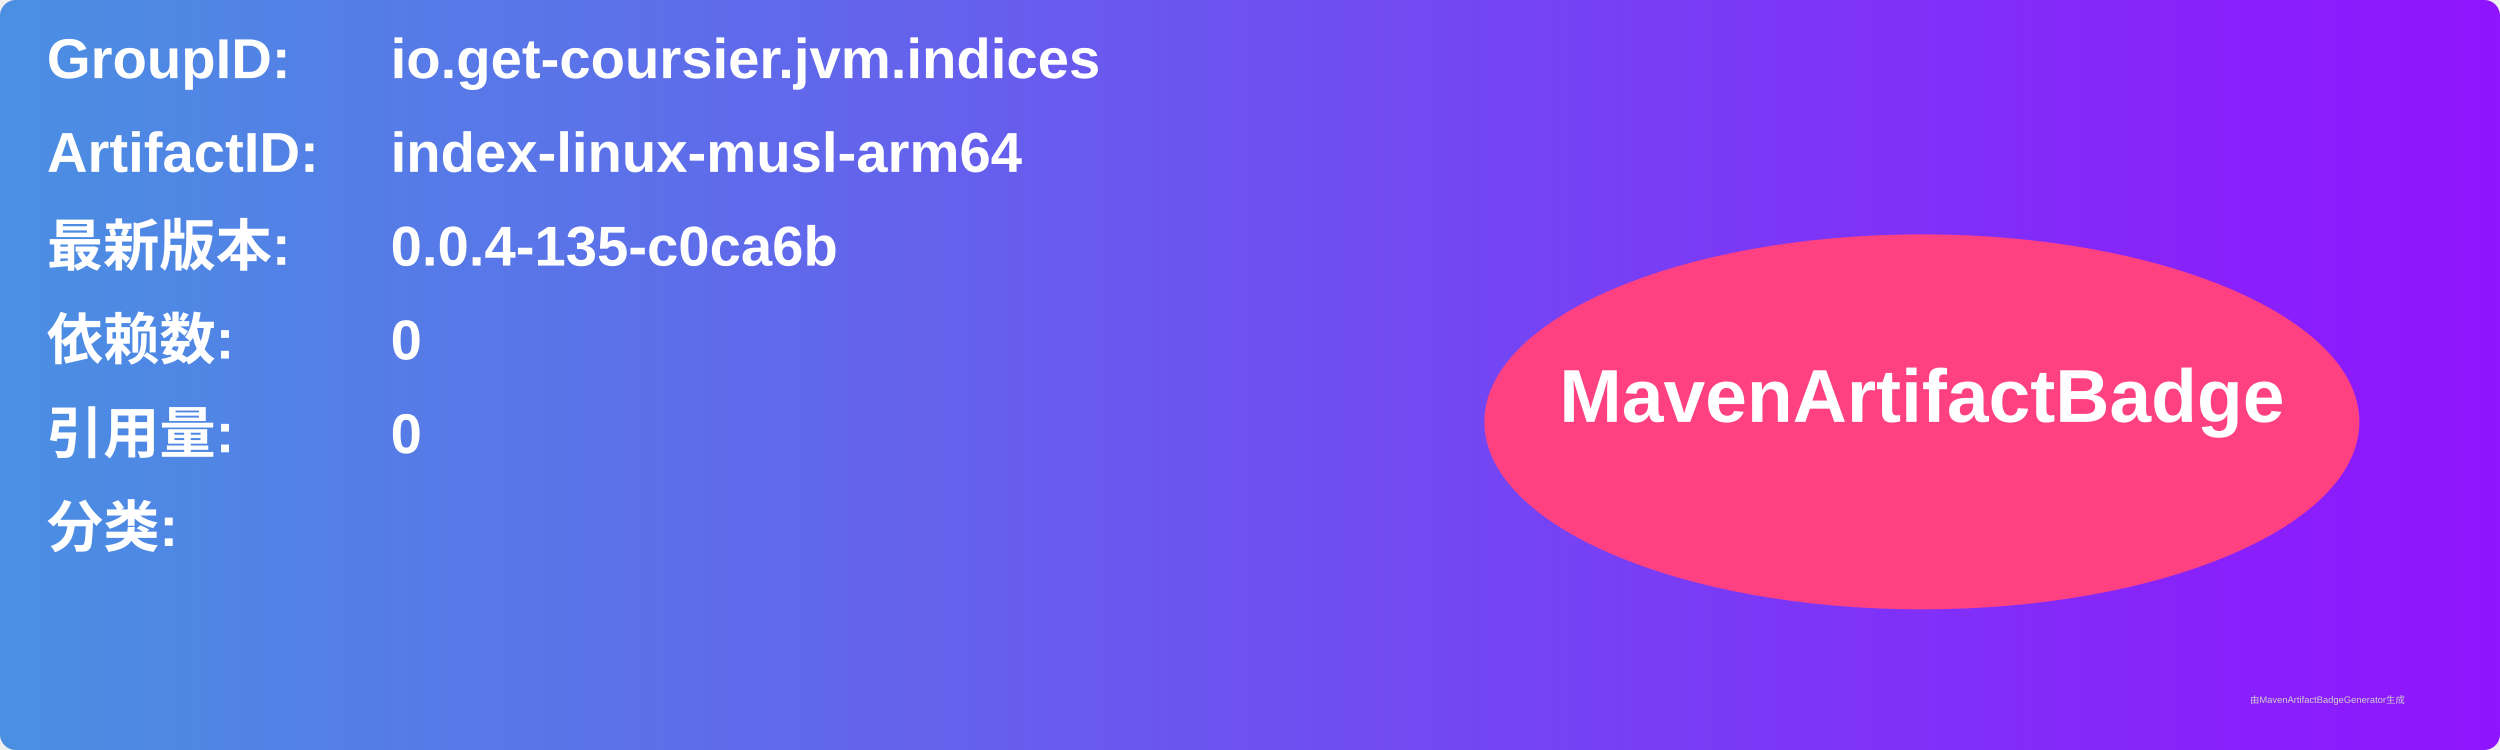
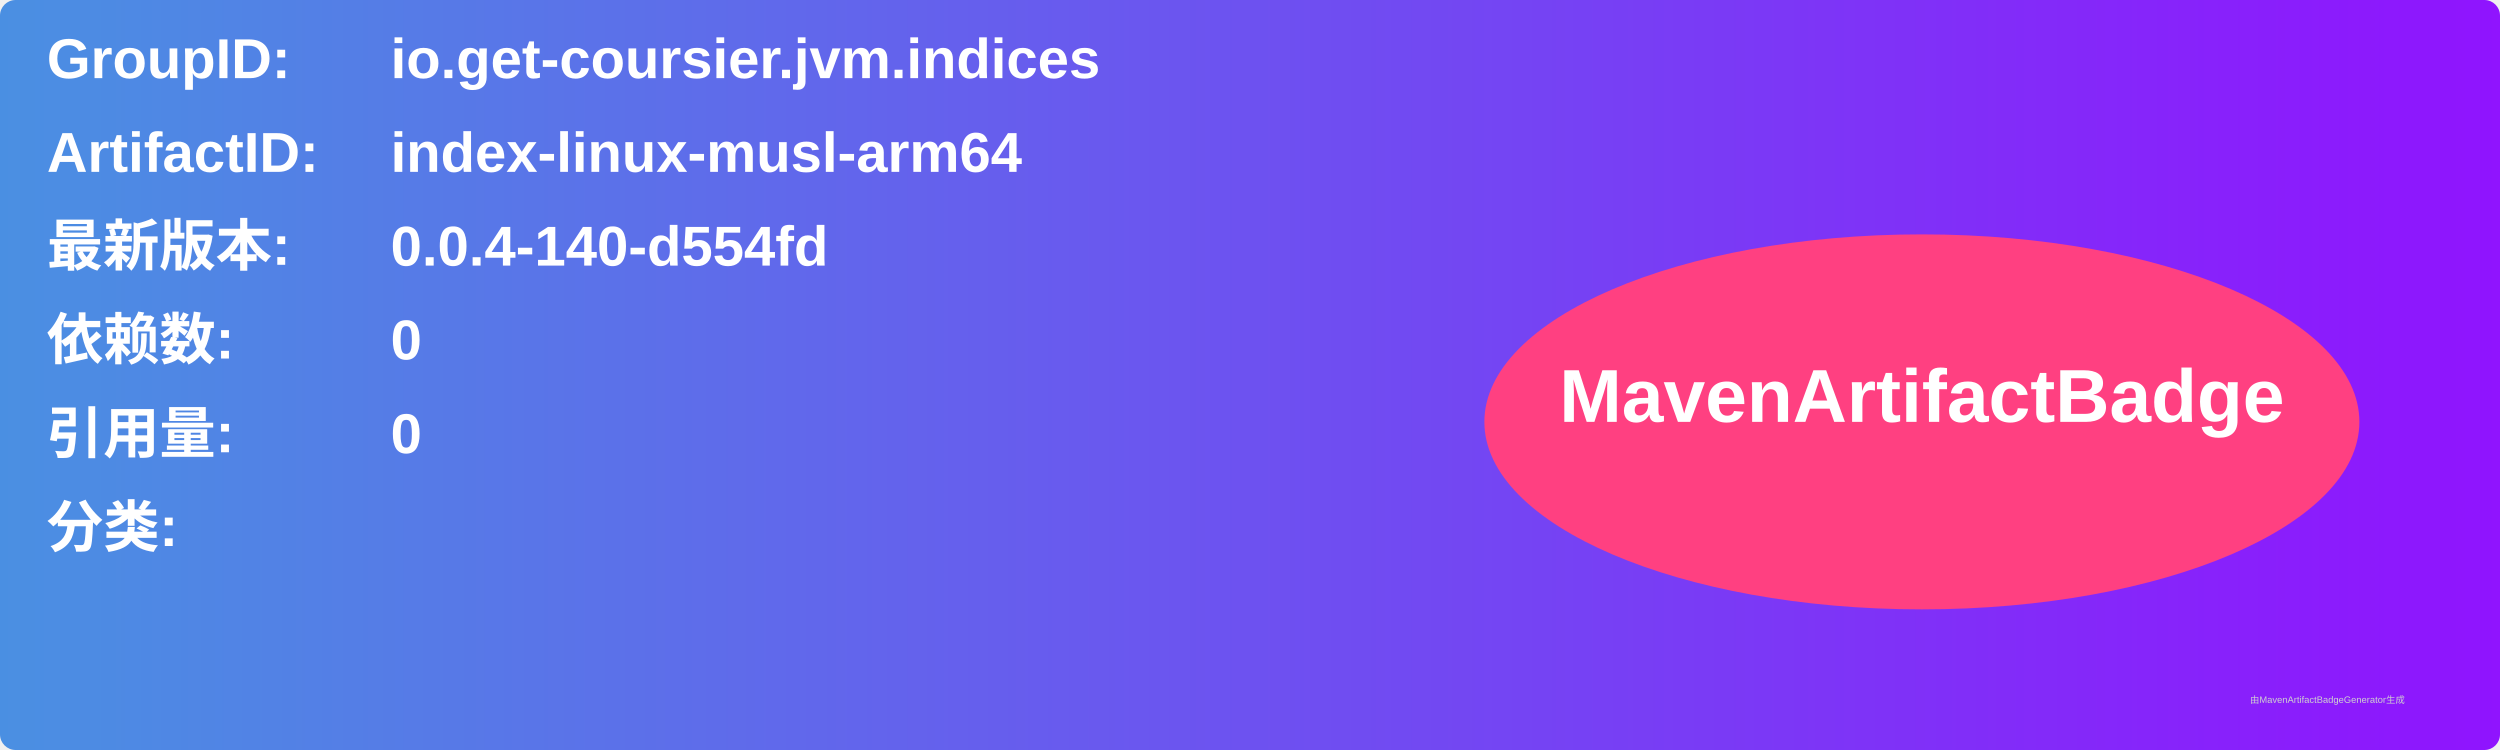
<svg xmlns="http://www.w3.org/2000/svg" width="800" height="240" viewBox="0 0 800 240">
  <linearGradient id="grad" x1="0%" y1="0%" x2="100%" y2="0%">
    <stop offset="0%" stop-color="#4a90e2" />
    <stop offset="100%" stop-color="#9013fe" />
  </linearGradient>
  <rect width="100%" height="100%" rx="5" ry="5" fill="url(#grad)" />
  <g transform="translate(15, 15)">
    <text x="0" y="10" font-family="Arial" font-size="18" fill="white" font-weight="bold" width="260">GroupID:</text>
    <text x="110" y="10" font-family="Arial" font-size="18" fill="white" font-weight="bold" width="460">io.get-coursier.jvm.indices</text>
    <text x="0" y="40" font-family="Arial" font-size="18" fill="white" font-weight="bold" width="260">ArtifactID:</text>
    <text x="110" y="40" font-family="Arial" font-size="18" fill="white" font-weight="bold" width="460">index-linux-musl-arm64</text>
    <text x="0" y="70" font-family="Arial" font-size="18" fill="white" font-weight="bold">最新版本:</text>
    <text x="110" y="70" font-family="Arial" font-size="18" fill="white" font-weight="bold">
-       <tspan font-weight="bold">0.0.4-135-c0ca6b</tspan>
+       <tspan font-weight="bold">0.0.4-140-d554fd</tspan>
    </text>
    <text x="0" y="100" font-family="Arial" font-size="18" fill="white" font-weight="bold">依赖数: </text>
    <text x="110" y="100" font-family="Arial" font-size="18" fill="white">
      <tspan font-weight="bold">0</tspan>
    </text>
    <text x="0" y="130" font-family="Arial" font-size="18" fill="white" font-weight="bold">引用量: </text>
    <text x="110" y="130" font-family="Arial" font-size="18" fill="white">
      <tspan font-weight="bold">0</tspan>
    </text>
    <text x="0" y="160" font-family="Arial" font-size="18" fill="white" font-weight="bold">分类:</text>
    <text x="10" y="190" font-family="Arial" font-size="10" fill="white">
      <tspan font-weight="bold" />
    </text>
    <ellipse cx="600" cy="120" rx="140" ry="60" fill="#ff4081" />
    <text x="600" y="120" text-anchor="middle" font-family="Arial" font-size="24" fill="white" font-weight="bold">MavenArtifactBadge</text>
  </g>
  <text x="720" y="225" font-family="Arial" font-size="3" fill="#d0d0d0">由MavenArtifactBadgeGenerator生成</text>
</svg>
